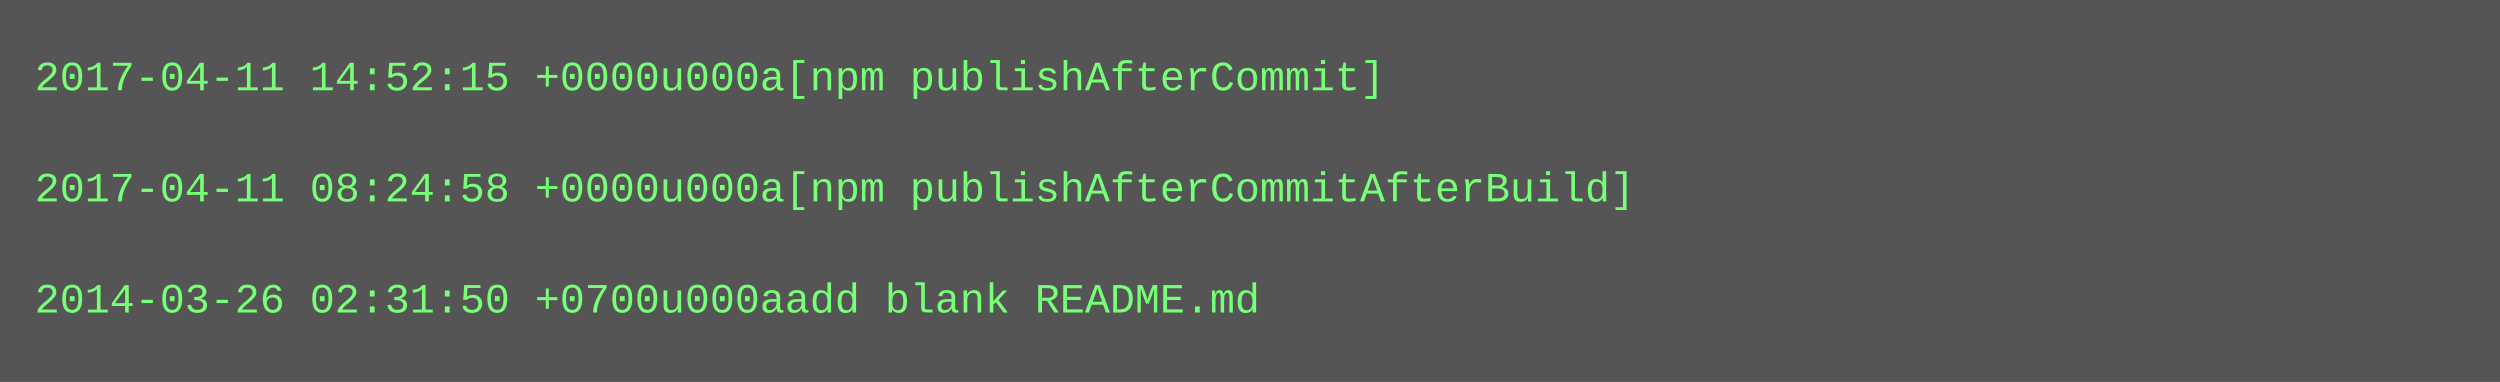
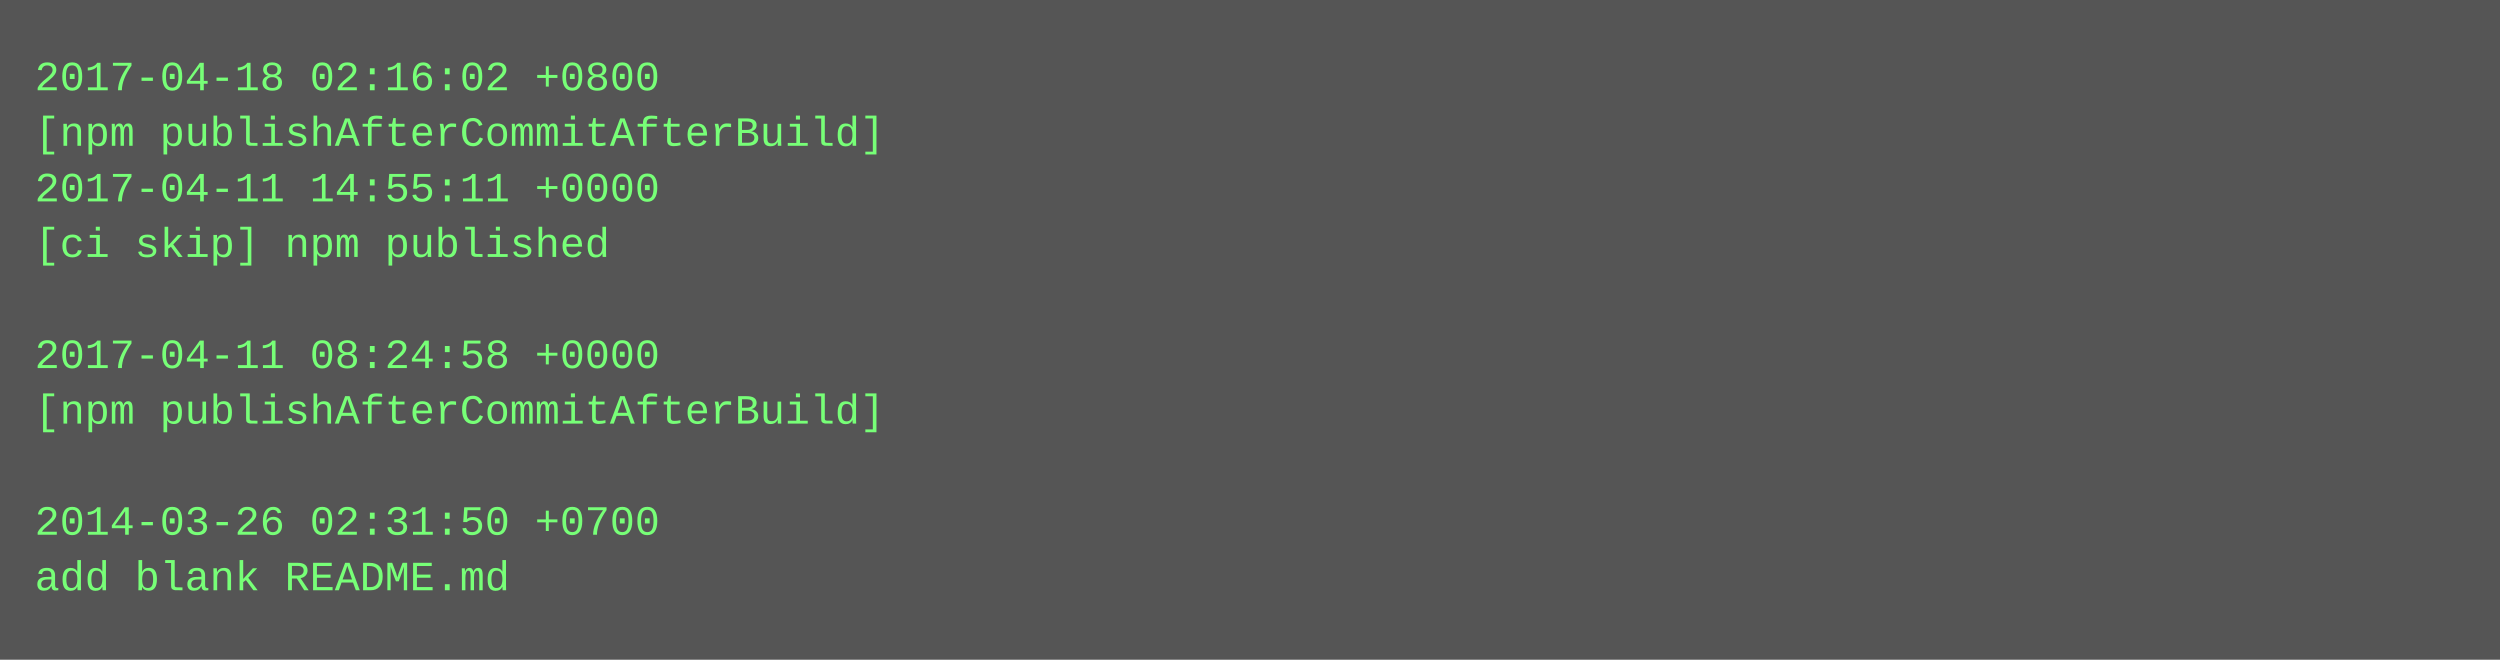
- <svg xmlns="http://www.w3.org/2000/svg" height="110" width="720">
-   <rect height="110" fill="#555" width="720" />
+ <svg xmlns="http://www.w3.org/2000/svg" height="190" width="720">
+   <rect height="190" fill="#555" width="720" />
  <text fill="#7f7" font-family="Courier New" font-size="12" xml:space="preserve">
-     <tspan x="10" y="26">2017-04-11 14:52:15 +0000u000a[npm publishAfterCommit]</tspan>
-     <tspan x="10" y="42" />
-     <tspan x="10" y="58">2017-04-11 08:24:58 +0000u000a[npm publishAfterCommitAfterBuild]</tspan>
-     <tspan x="10" y="74" />
-     <tspan x="10" y="90">2014-03-26 02:31:50 +0700u000aadd blank README.md</tspan>
+     <tspan x="10" y="26">2017-04-18 02:16:02 +0800</tspan>
+     <tspan x="10" y="42">[npm publishAfterCommitAfterBuild]</tspan>
+     <tspan x="10" y="58">2017-04-11 14:55:11 +0000</tspan>
+     <tspan x="10" y="74">[ci skip] npm published</tspan>
+     <tspan x="10" y="90" />
+     <tspan x="10" y="106">2017-04-11 08:24:58 +0000</tspan>
+     <tspan x="10" y="122">[npm publishAfterCommitAfterBuild]</tspan>
+     <tspan x="10" y="138" />
+     <tspan x="10" y="154">2014-03-26 02:31:50 +0700</tspan>
+     <tspan x="10" y="170">add blank README.md</tspan>
  </text>
</svg>
